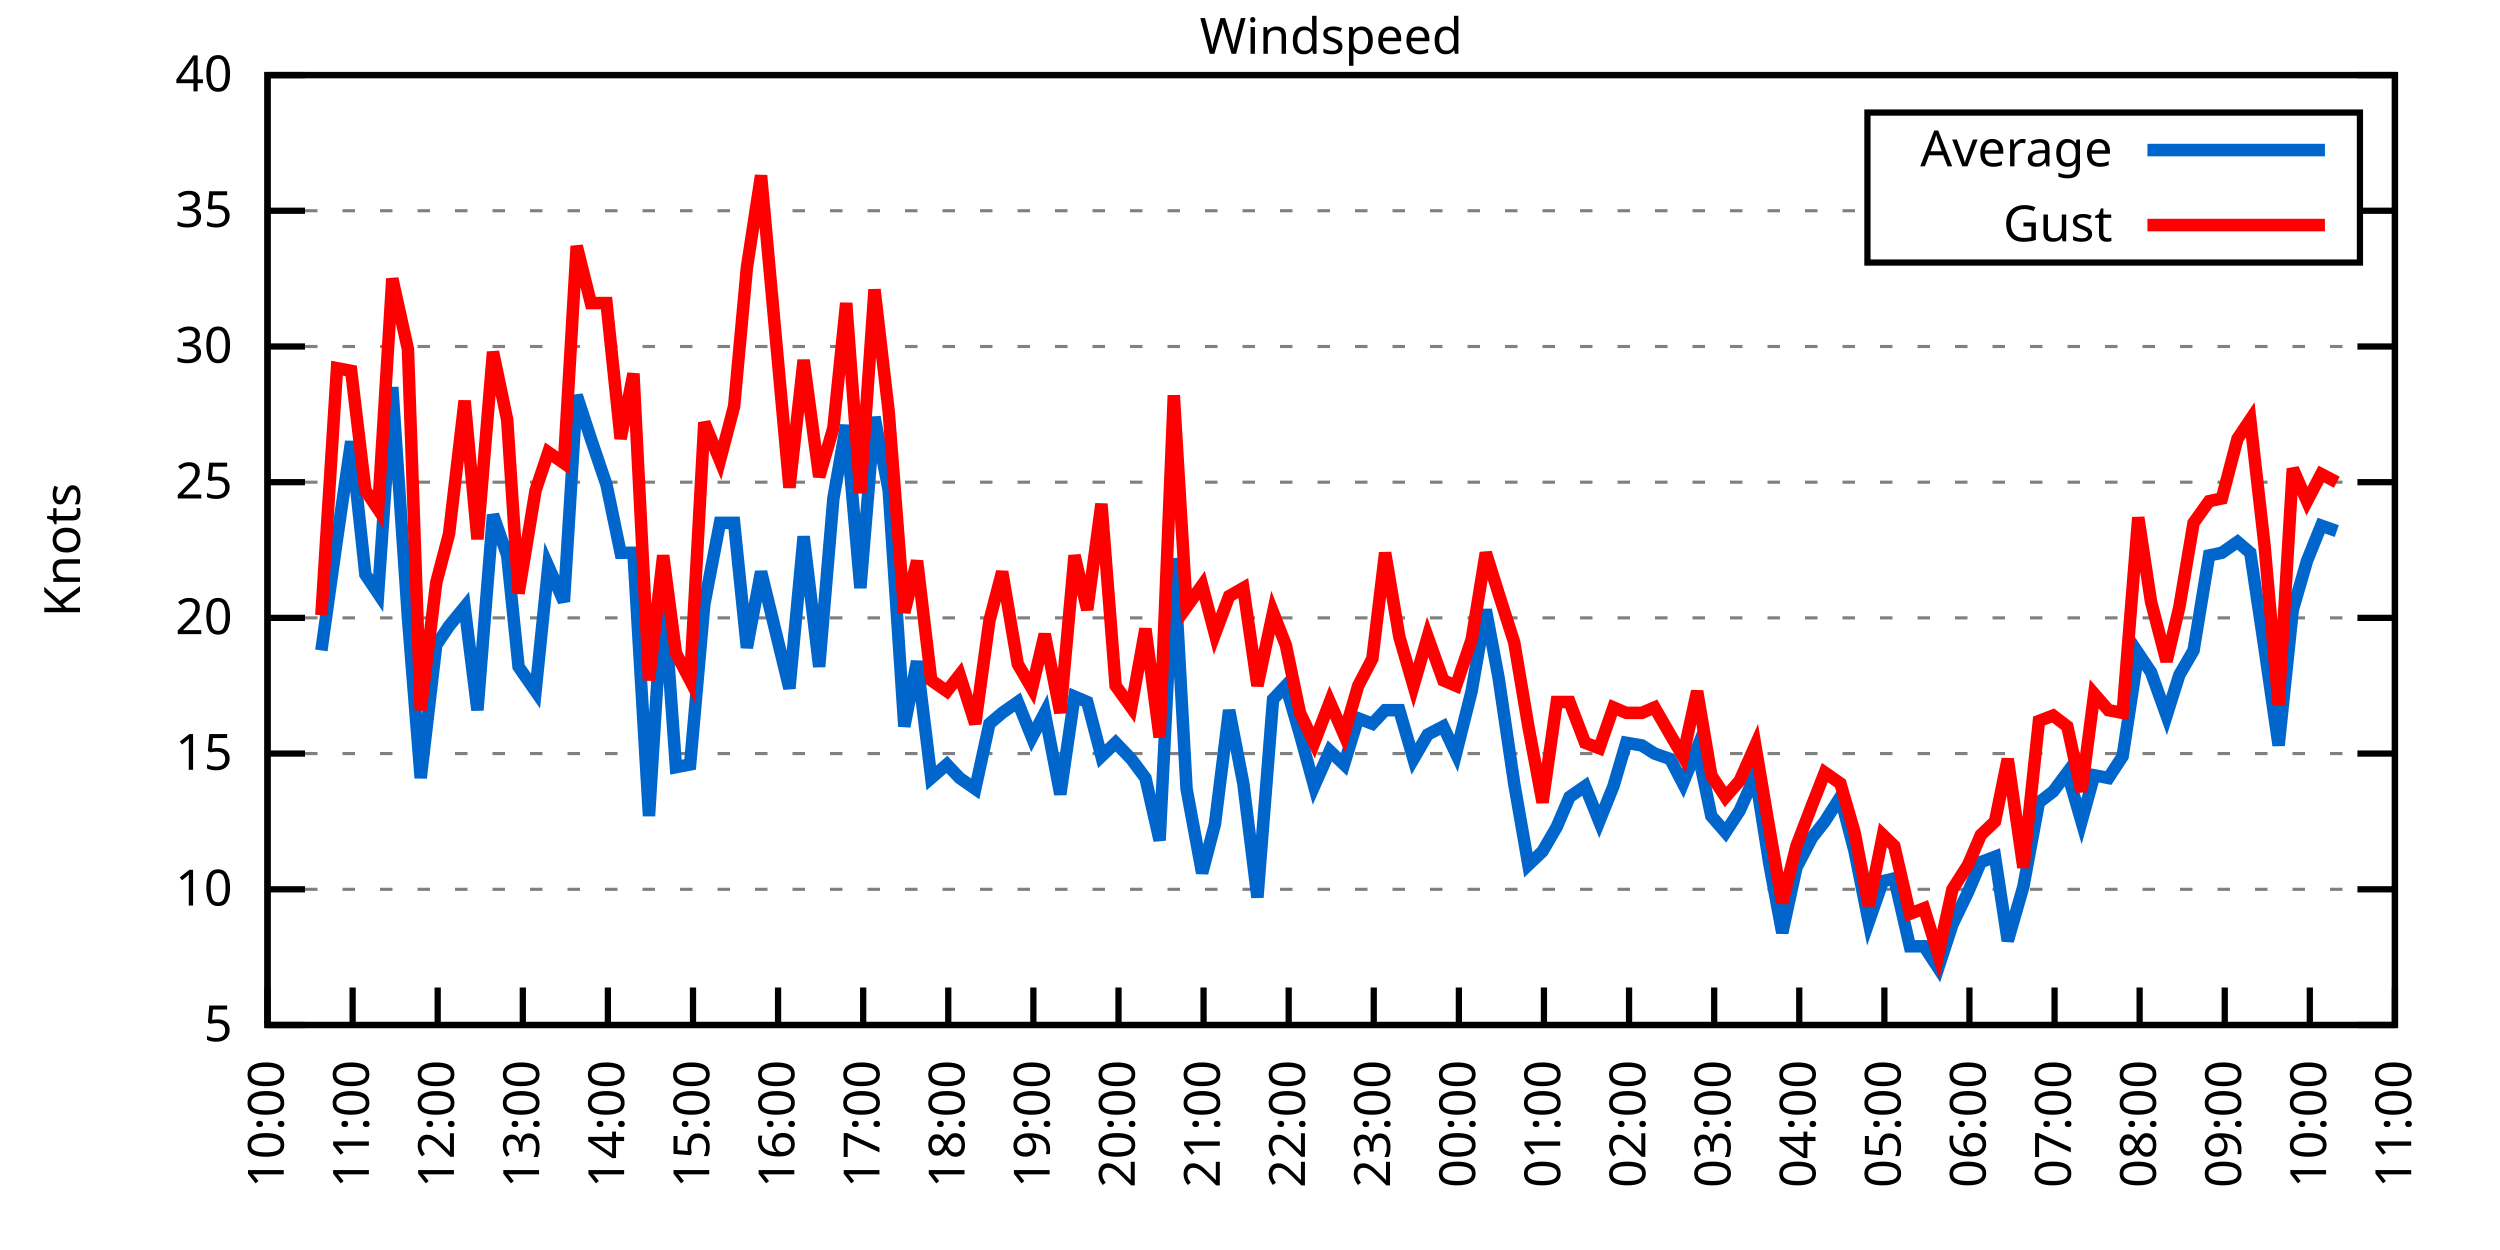
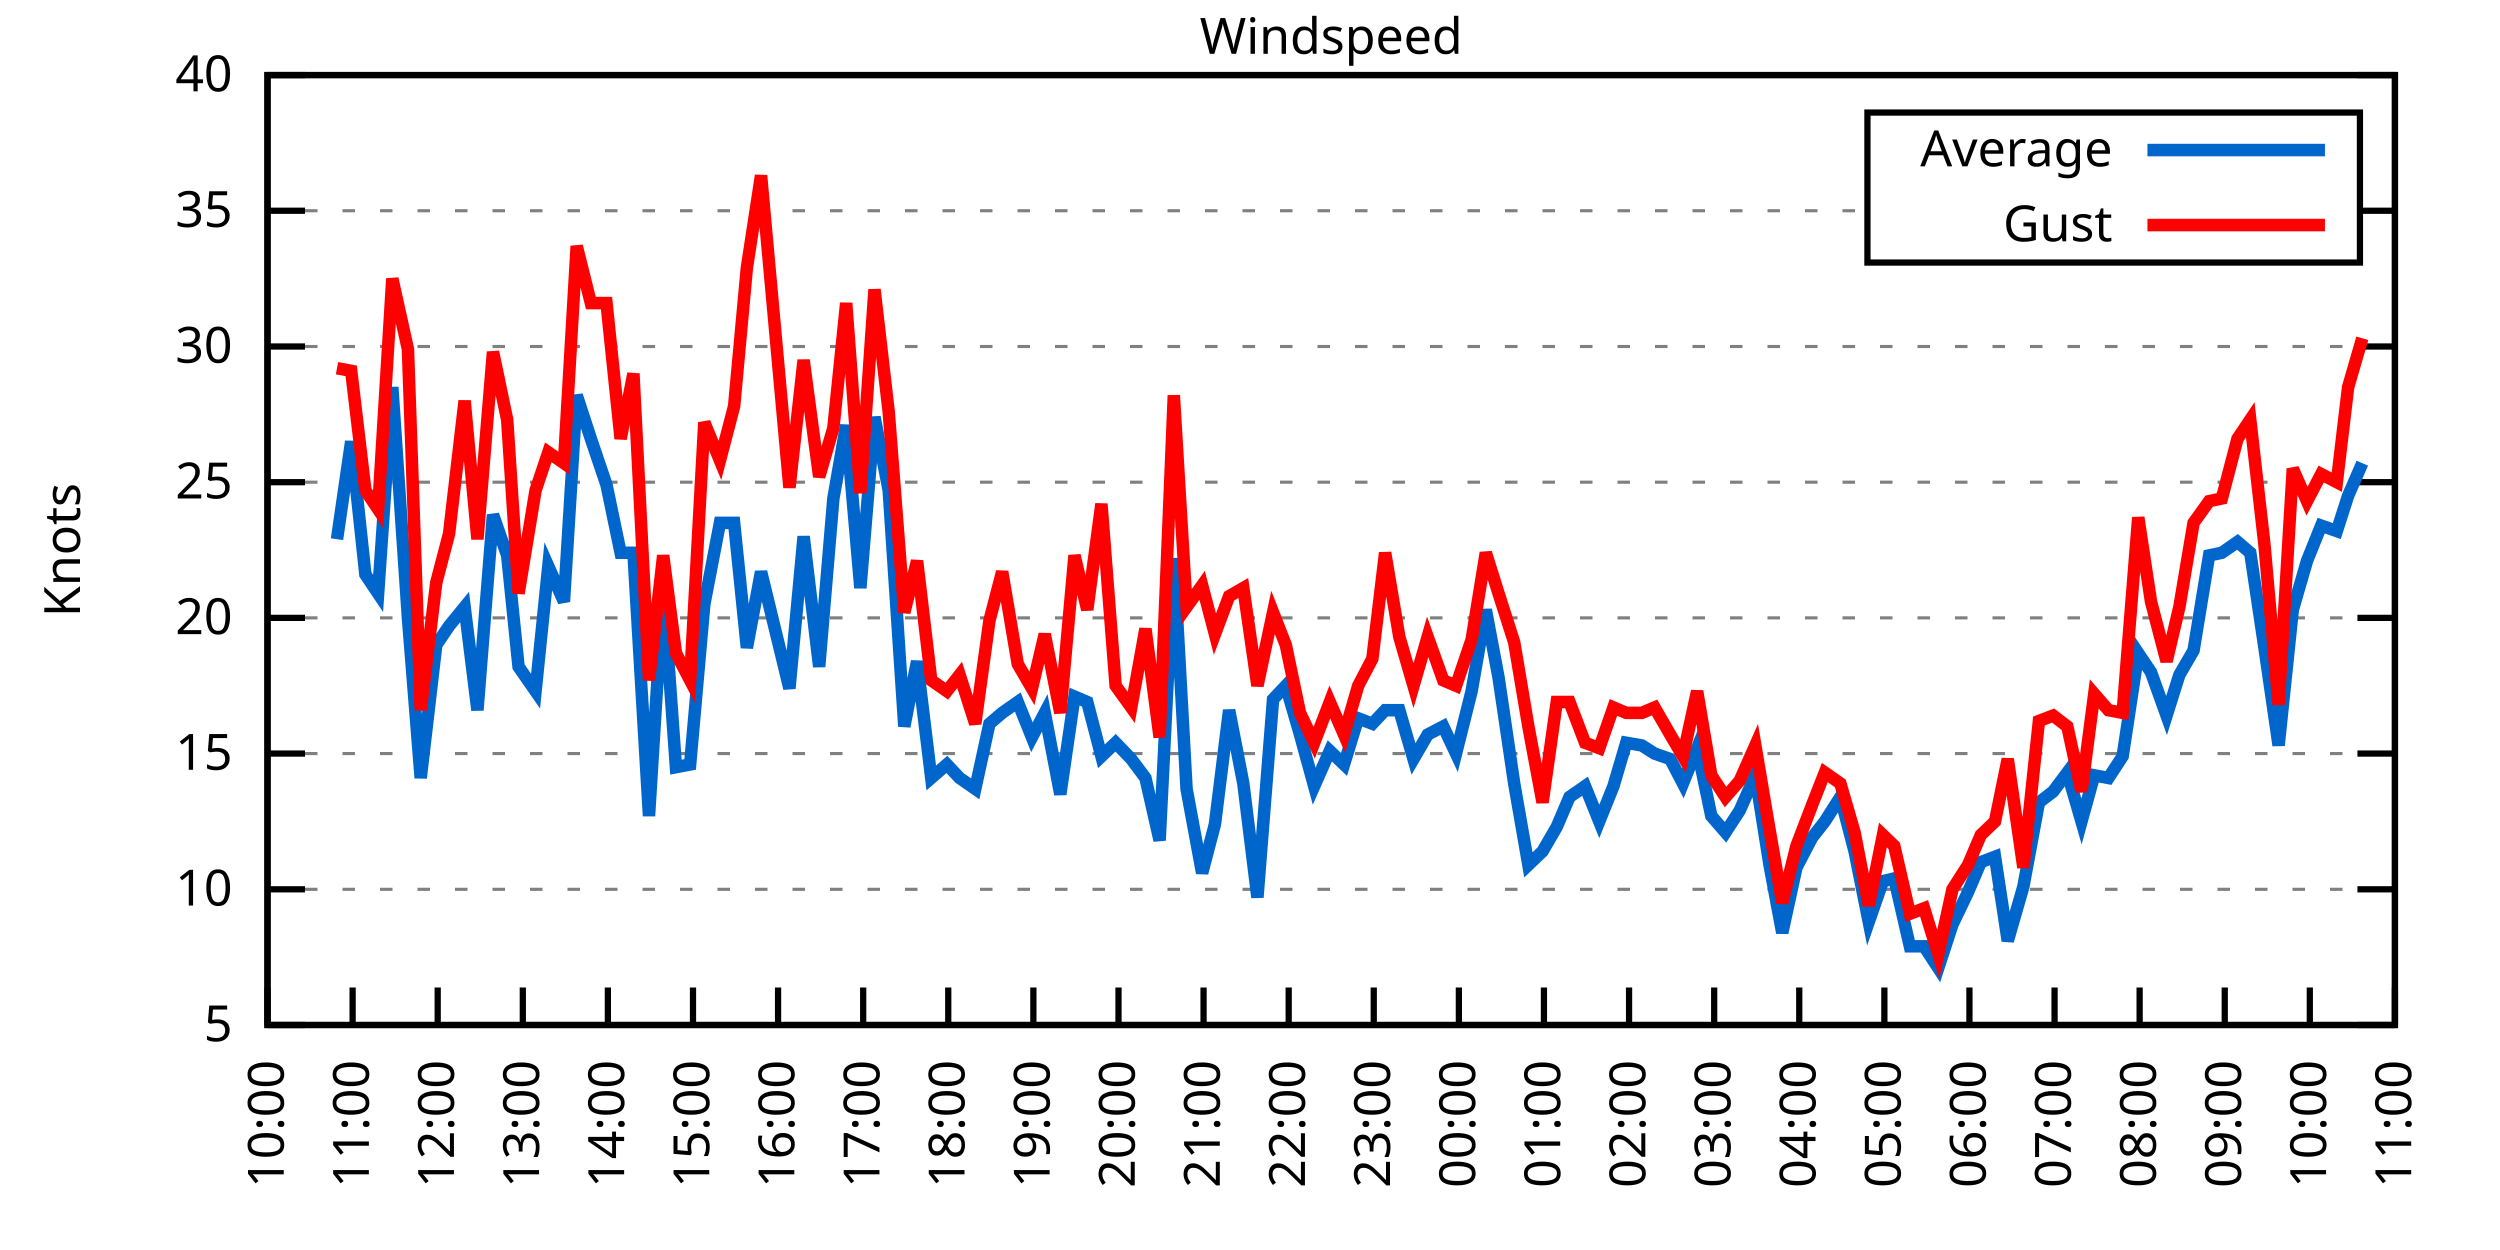
<svg xmlns="http://www.w3.org/2000/svg" xmlns:xlink="http://www.w3.org/1999/xlink" width="400" height="200" viewBox="0 0 400 200">
  <g id="gnuplot_canvas">
    <rect x="0" y="0" width="400" height="200" fill="none" />
    <defs>
      <circle id="gpDot" r="0.5" stroke-width="0.5" stroke="currentColor" />
      <path id="gpPt0" stroke-width="0.333" stroke="currentColor" d="M-1,0 h2 M0,-1 v2" />
      <path id="gpPt1" stroke-width="0.333" stroke="currentColor" d="M-1,-1 L1,1 M1,-1 L-1,1" />
      <path id="gpPt2" stroke-width="0.333" stroke="currentColor" d="M-1,0 L1,0 M0,-1 L0,1 M-1,-1 L1,1 M-1,1 L1,-1" />
      <rect id="gpPt3" stroke-width="0.333" stroke="currentColor" x="-1" y="-1" width="2" height="2" />
      <rect id="gpPt4" stroke-width="0.333" stroke="currentColor" fill="currentColor" x="-1" y="-1" width="2" height="2" />
      <circle id="gpPt5" stroke-width="0.333" stroke="currentColor" cx="0" cy="0" r="1" />
      <use xlink:href="#gpPt5" id="gpPt6" fill="currentColor" stroke="none" />
      <path id="gpPt7" stroke-width="0.333" stroke="currentColor" d="M0,-1.33 L-1.33,0.67 L1.33,0.67 z" />
      <use xlink:href="#gpPt7" id="gpPt8" fill="currentColor" stroke="none" />
      <use xlink:href="#gpPt7" id="gpPt9" stroke="currentColor" transform="rotate(180)" />
      <use xlink:href="#gpPt9" id="gpPt10" fill="currentColor" stroke="none" />
      <use xlink:href="#gpPt3" id="gpPt11" stroke="currentColor" transform="rotate(45)" />
      <use xlink:href="#gpPt11" id="gpPt12" fill="currentColor" stroke="none" />
      <path id="gpPt13" stroke-width="0.333" stroke="currentColor" d="M0,1.330 L1.265,0.411 L0.782,-1.067 L-0.782,-1.076 L-1.265,0.411 z" />
      <use xlink:href="#gpPt13" id="gpPt14" fill="currentColor" stroke="none" />
      <filter id="textbox" filterUnits="objectBoundingBox" x="0" y="0" height="1" width="1">
        <feFlood flood-color="white" flood-opacity="1" result="bgnd" />
        <feComposite in="SourceGraphic" in2="bgnd" operator="atop" />
      </filter>
      <filter id="greybox" filterUnits="objectBoundingBox" x="0" y="0" height="1" width="1">
        <feFlood flood-color="lightgrey" flood-opacity="1" result="grey" />
        <feComposite in="SourceGraphic" in2="grey" operator="atop" />
      </filter>
    </defs>
    <g fill="none" color="white" stroke="currentColor" stroke-width="1.00" stroke-linecap="butt" stroke-linejoin="miter">
</g>
    <g fill="none" color="black" stroke="currentColor" stroke-width="1.00" stroke-linecap="butt" stroke-linejoin="miter">
      <g stroke="none" shape-rendering="crispEdges">
        <polygon fill="rgb(255, 255, 255)" points="42.80,164.00 383.18,164.00 383.18,12.02 42.80,12.02 " />
      </g>
    </g>
    <g fill="none" color="black" stroke="currentColor" stroke-width="1.00" stroke-linecap="butt" stroke-linejoin="miter">
</g>
    <g fill="none" color="black" stroke="black" stroke-width="0.50" stroke-linecap="butt" stroke-linejoin="miter">
</g>
    <g fill="none" color="gray" stroke="currentColor" stroke-width="0.50" stroke-linecap="butt" stroke-linejoin="miter">
      <path stroke="gray" stroke-dasharray="2,4" class="gridline" d="M42.80,164.00 L383.19,164.00  " />
    </g>
    <g fill="none" color="gray" stroke="gray" stroke-width="1.00" stroke-linecap="butt" stroke-linejoin="miter">
</g>
    <g fill="none" color="black" stroke="currentColor" stroke-width="1.00" stroke-linecap="butt" stroke-linejoin="miter">
      <path stroke="black" d="M42.80,164.00 L48.80,164.00 M383.19,164.00 L377.19,164.00  " />
      <g transform="translate(37.20,166.60)" stroke="none" fill="black" font-family="Sans" font-size="8.00" text-anchor="end">
        <text>
          <tspan font-family="Sans"> 5</tspan>
        </text>
      </g>
    </g>
    <g fill="none" color="black" stroke="currentColor" stroke-width="1.00" stroke-linecap="butt" stroke-linejoin="miter">
</g>
    <g fill="none" color="black" stroke="black" stroke-width="0.50" stroke-linecap="butt" stroke-linejoin="miter">
</g>
    <g fill="none" color="gray" stroke="currentColor" stroke-width="0.50" stroke-linecap="butt" stroke-linejoin="miter">
      <path stroke="gray" stroke-dasharray="2,4" class="gridline" d="M42.80,142.29 L383.19,142.29  " />
    </g>
    <g fill="none" color="gray" stroke="gray" stroke-width="1.00" stroke-linecap="butt" stroke-linejoin="miter">
</g>
    <g fill="none" color="black" stroke="currentColor" stroke-width="1.00" stroke-linecap="butt" stroke-linejoin="miter">
      <path stroke="black" d="M42.80,142.29 L48.80,142.29 M383.19,142.29 L377.19,142.29  " />
      <g transform="translate(37.20,144.89)" stroke="none" fill="black" font-family="Sans" font-size="8.00" text-anchor="end">
        <text>
          <tspan font-family="Sans"> 10</tspan>
        </text>
      </g>
    </g>
    <g fill="none" color="black" stroke="currentColor" stroke-width="1.00" stroke-linecap="butt" stroke-linejoin="miter">
</g>
    <g fill="none" color="black" stroke="black" stroke-width="0.50" stroke-linecap="butt" stroke-linejoin="miter">
</g>
    <g fill="none" color="gray" stroke="currentColor" stroke-width="0.50" stroke-linecap="butt" stroke-linejoin="miter">
      <path stroke="gray" stroke-dasharray="2,4" class="gridline" d="M42.80,120.57 L383.19,120.57  " />
    </g>
    <g fill="none" color="gray" stroke="gray" stroke-width="1.00" stroke-linecap="butt" stroke-linejoin="miter">
</g>
    <g fill="none" color="black" stroke="currentColor" stroke-width="1.00" stroke-linecap="butt" stroke-linejoin="miter">
      <path stroke="black" d="M42.80,120.57 L48.80,120.57 M383.19,120.57 L377.19,120.57  " />
      <g transform="translate(37.20,123.17)" stroke="none" fill="black" font-family="Sans" font-size="8.00" text-anchor="end">
        <text>
          <tspan font-family="Sans"> 15</tspan>
        </text>
      </g>
    </g>
    <g fill="none" color="black" stroke="currentColor" stroke-width="1.00" stroke-linecap="butt" stroke-linejoin="miter">
</g>
    <g fill="none" color="black" stroke="black" stroke-width="0.50" stroke-linecap="butt" stroke-linejoin="miter">
</g>
    <g fill="none" color="gray" stroke="currentColor" stroke-width="0.50" stroke-linecap="butt" stroke-linejoin="miter">
      <path stroke="gray" stroke-dasharray="2,4" class="gridline" d="M42.80,98.86 L383.19,98.86  " />
    </g>
    <g fill="none" color="gray" stroke="gray" stroke-width="1.00" stroke-linecap="butt" stroke-linejoin="miter">
</g>
    <g fill="none" color="black" stroke="currentColor" stroke-width="1.00" stroke-linecap="butt" stroke-linejoin="miter">
      <path stroke="black" d="M42.80,98.86 L48.80,98.86 M383.19,98.86 L377.19,98.86  " />
      <g transform="translate(37.20,101.46)" stroke="none" fill="black" font-family="Sans" font-size="8.00" text-anchor="end">
        <text>
          <tspan font-family="Sans"> 20</tspan>
        </text>
      </g>
    </g>
    <g fill="none" color="black" stroke="currentColor" stroke-width="1.00" stroke-linecap="butt" stroke-linejoin="miter">
</g>
    <g fill="none" color="black" stroke="black" stroke-width="0.50" stroke-linecap="butt" stroke-linejoin="miter">
</g>
    <g fill="none" color="gray" stroke="currentColor" stroke-width="0.50" stroke-linecap="butt" stroke-linejoin="miter">
      <path stroke="gray" stroke-dasharray="2,4" class="gridline" d="M42.80,77.15 L383.19,77.15  " />
    </g>
    <g fill="none" color="gray" stroke="gray" stroke-width="1.00" stroke-linecap="butt" stroke-linejoin="miter">
</g>
    <g fill="none" color="black" stroke="currentColor" stroke-width="1.00" stroke-linecap="butt" stroke-linejoin="miter">
      <path stroke="black" d="M42.80,77.15 L48.80,77.15 M383.19,77.15 L377.19,77.15  " />
      <g transform="translate(37.20,79.75)" stroke="none" fill="black" font-family="Sans" font-size="8.00" text-anchor="end">
        <text>
          <tspan font-family="Sans"> 25</tspan>
        </text>
      </g>
    </g>
    <g fill="none" color="black" stroke="currentColor" stroke-width="1.00" stroke-linecap="butt" stroke-linejoin="miter">
</g>
    <g fill="none" color="black" stroke="black" stroke-width="0.50" stroke-linecap="butt" stroke-linejoin="miter">
</g>
    <g fill="none" color="gray" stroke="currentColor" stroke-width="0.50" stroke-linecap="butt" stroke-linejoin="miter">
      <path stroke="gray" stroke-dasharray="2,4" class="gridline" d="M42.80,55.44 L383.19,55.44  " />
    </g>
    <g fill="none" color="gray" stroke="gray" stroke-width="1.00" stroke-linecap="butt" stroke-linejoin="miter">
</g>
    <g fill="none" color="black" stroke="currentColor" stroke-width="1.00" stroke-linecap="butt" stroke-linejoin="miter">
      <path stroke="black" d="M42.80,55.44 L48.80,55.44 M383.19,55.44 L377.19,55.44  " />
      <g transform="translate(37.20,58.04)" stroke="none" fill="black" font-family="Sans" font-size="8.00" text-anchor="end">
        <text>
          <tspan font-family="Sans"> 30</tspan>
        </text>
      </g>
    </g>
    <g fill="none" color="black" stroke="currentColor" stroke-width="1.00" stroke-linecap="butt" stroke-linejoin="miter">
</g>
    <g fill="none" color="black" stroke="black" stroke-width="0.50" stroke-linecap="butt" stroke-linejoin="miter">
</g>
    <g fill="none" color="gray" stroke="currentColor" stroke-width="0.50" stroke-linecap="butt" stroke-linejoin="miter">
      <path stroke="gray" stroke-dasharray="2,4" class="gridline" d="M42.80,33.72 L298.79,33.72 M377.59,33.72 L383.19,33.72  " />
    </g>
    <g fill="none" color="gray" stroke="gray" stroke-width="1.00" stroke-linecap="butt" stroke-linejoin="miter">
</g>
    <g fill="none" color="black" stroke="currentColor" stroke-width="1.00" stroke-linecap="butt" stroke-linejoin="miter">
      <path stroke="black" d="M42.80,33.72 L48.80,33.72 M383.19,33.72 L377.19,33.72  " />
      <g transform="translate(37.20,36.32)" stroke="none" fill="black" font-family="Sans" font-size="8.00" text-anchor="end">
        <text>
          <tspan font-family="Sans"> 35</tspan>
        </text>
      </g>
    </g>
    <g fill="none" color="black" stroke="currentColor" stroke-width="1.00" stroke-linecap="butt" stroke-linejoin="miter">
</g>
    <g fill="none" color="black" stroke="black" stroke-width="0.50" stroke-linecap="butt" stroke-linejoin="miter">
</g>
    <g fill="none" color="gray" stroke="currentColor" stroke-width="0.50" stroke-linecap="butt" stroke-linejoin="miter">
      <path stroke="gray" stroke-dasharray="2,4" class="gridline" d="M42.80,12.01 L383.19,12.01  " />
    </g>
    <g fill="none" color="gray" stroke="gray" stroke-width="1.00" stroke-linecap="butt" stroke-linejoin="miter">
</g>
    <g fill="none" color="black" stroke="currentColor" stroke-width="1.00" stroke-linecap="butt" stroke-linejoin="miter">
      <path stroke="black" d="M42.80,12.01 L48.80,12.01 M383.19,12.01 L377.19,12.01  " />
      <g transform="translate(37.20,14.61)" stroke="none" fill="black" font-family="Sans" font-size="8.00" text-anchor="end">
        <text>
          <tspan font-family="Sans"> 40</tspan>
        </text>
      </g>
    </g>
    <g fill="none" color="black" stroke="currentColor" stroke-width="1.00" stroke-linecap="butt" stroke-linejoin="miter">
      <path stroke="black" d="M42.80,164.00 L42.80,158.00  " />
      <g transform="translate(45.40,169.60) rotate(270.00)" stroke="none" fill="black" font-family="Sans" font-size="8.00" text-anchor="end">
        <text>
          <tspan font-family="Sans">10:00</tspan>
        </text>
      </g>
    </g>
    <g fill="none" color="black" stroke="currentColor" stroke-width="1.00" stroke-linecap="butt" stroke-linejoin="miter">
      <path stroke="black" d="M56.42,164.00 L56.42,158.00  " />
      <g transform="translate(59.02,169.60) rotate(270.00)" stroke="none" fill="black" font-family="Sans" font-size="8.00" text-anchor="end">
        <text>
          <tspan font-family="Sans">11:00</tspan>
        </text>
      </g>
    </g>
    <g fill="none" color="black" stroke="currentColor" stroke-width="1.00" stroke-linecap="butt" stroke-linejoin="miter">
      <path stroke="black" d="M70.03,164.00 L70.03,158.00  " />
      <g transform="translate(72.63,169.60) rotate(270.00)" stroke="none" fill="black" font-family="Sans" font-size="8.00" text-anchor="end">
        <text>
          <tspan font-family="Sans">12:00</tspan>
        </text>
      </g>
    </g>
    <g fill="none" color="black" stroke="currentColor" stroke-width="1.00" stroke-linecap="butt" stroke-linejoin="miter">
      <path stroke="black" d="M83.65,164.00 L83.65,158.00  " />
      <g transform="translate(86.25,169.60) rotate(270.00)" stroke="none" fill="black" font-family="Sans" font-size="8.00" text-anchor="end">
        <text>
          <tspan font-family="Sans">13:00</tspan>
        </text>
      </g>
    </g>
    <g fill="none" color="black" stroke="currentColor" stroke-width="1.00" stroke-linecap="butt" stroke-linejoin="miter">
      <path stroke="black" d="M97.26,164.00 L97.26,158.00  " />
      <g transform="translate(99.86,169.60) rotate(270.00)" stroke="none" fill="black" font-family="Sans" font-size="8.00" text-anchor="end">
        <text>
          <tspan font-family="Sans">14:00</tspan>
        </text>
      </g>
    </g>
    <g fill="none" color="black" stroke="currentColor" stroke-width="1.00" stroke-linecap="butt" stroke-linejoin="miter">
      <path stroke="black" d="M110.88,164.00 L110.88,158.00  " />
      <g transform="translate(113.48,169.60) rotate(270.00)" stroke="none" fill="black" font-family="Sans" font-size="8.00" text-anchor="end">
        <text>
          <tspan font-family="Sans">15:00</tspan>
        </text>
      </g>
    </g>
    <g fill="none" color="black" stroke="currentColor" stroke-width="1.00" stroke-linecap="butt" stroke-linejoin="miter">
      <path stroke="black" d="M124.49,164.00 L124.49,158.00  " />
      <g transform="translate(127.09,169.60) rotate(270.00)" stroke="none" fill="black" font-family="Sans" font-size="8.00" text-anchor="end">
        <text>
          <tspan font-family="Sans">16:00</tspan>
        </text>
      </g>
    </g>
    <g fill="none" color="black" stroke="currentColor" stroke-width="1.00" stroke-linecap="butt" stroke-linejoin="miter">
      <path stroke="black" d="M138.11,164.00 L138.11,158.00  " />
      <g transform="translate(140.71,169.60) rotate(270.00)" stroke="none" fill="black" font-family="Sans" font-size="8.00" text-anchor="end">
        <text>
          <tspan font-family="Sans">17:00</tspan>
        </text>
      </g>
    </g>
    <g fill="none" color="black" stroke="currentColor" stroke-width="1.00" stroke-linecap="butt" stroke-linejoin="miter">
      <path stroke="black" d="M151.72,164.00 L151.72,158.00  " />
      <g transform="translate(154.32,169.60) rotate(270.00)" stroke="none" fill="black" font-family="Sans" font-size="8.00" text-anchor="end">
        <text>
          <tspan font-family="Sans">18:00</tspan>
        </text>
      </g>
    </g>
    <g fill="none" color="black" stroke="currentColor" stroke-width="1.00" stroke-linecap="butt" stroke-linejoin="miter">
      <path stroke="black" d="M165.34,164.00 L165.34,158.00  " />
      <g transform="translate(167.94,169.60) rotate(270.00)" stroke="none" fill="black" font-family="Sans" font-size="8.00" text-anchor="end">
        <text>
          <tspan font-family="Sans">19:00</tspan>
        </text>
      </g>
    </g>
    <g fill="none" color="black" stroke="currentColor" stroke-width="1.00" stroke-linecap="butt" stroke-linejoin="miter">
      <path stroke="black" d="M178.96,164.00 L178.96,158.00  " />
      <g transform="translate(181.56,169.60) rotate(270.00)" stroke="none" fill="black" font-family="Sans" font-size="8.00" text-anchor="end">
        <text>
          <tspan font-family="Sans">20:00</tspan>
        </text>
      </g>
    </g>
    <g fill="none" color="black" stroke="currentColor" stroke-width="1.00" stroke-linecap="butt" stroke-linejoin="miter">
      <path stroke="black" d="M192.57,164.00 L192.57,158.00  " />
      <g transform="translate(195.17,169.60) rotate(270.00)" stroke="none" fill="black" font-family="Sans" font-size="8.00" text-anchor="end">
        <text>
          <tspan font-family="Sans">21:00</tspan>
        </text>
      </g>
    </g>
    <g fill="none" color="black" stroke="currentColor" stroke-width="1.00" stroke-linecap="butt" stroke-linejoin="miter">
      <path stroke="black" d="M206.19,164.00 L206.19,158.00  " />
      <g transform="translate(208.79,169.60) rotate(270.00)" stroke="none" fill="black" font-family="Sans" font-size="8.00" text-anchor="end">
        <text>
          <tspan font-family="Sans">22:00</tspan>
        </text>
      </g>
    </g>
    <g fill="none" color="black" stroke="currentColor" stroke-width="1.00" stroke-linecap="butt" stroke-linejoin="miter">
      <path stroke="black" d="M219.80,164.00 L219.80,158.00  " />
      <g transform="translate(222.40,169.60) rotate(270.00)" stroke="none" fill="black" font-family="Sans" font-size="8.00" text-anchor="end">
        <text>
          <tspan font-family="Sans">23:00</tspan>
        </text>
      </g>
    </g>
    <g fill="none" color="black" stroke="currentColor" stroke-width="1.00" stroke-linecap="butt" stroke-linejoin="miter">
      <path stroke="black" d="M233.42,164.00 L233.42,158.00  " />
      <g transform="translate(236.02,169.60) rotate(270.00)" stroke="none" fill="black" font-family="Sans" font-size="8.00" text-anchor="end">
        <text>
          <tspan font-family="Sans">00:00</tspan>
        </text>
      </g>
    </g>
    <g fill="none" color="black" stroke="currentColor" stroke-width="1.00" stroke-linecap="butt" stroke-linejoin="miter">
      <path stroke="black" d="M247.03,164.00 L247.03,158.00  " />
      <g transform="translate(249.63,169.60) rotate(270.00)" stroke="none" fill="black" font-family="Sans" font-size="8.00" text-anchor="end">
        <text>
          <tspan font-family="Sans">01:00</tspan>
        </text>
      </g>
    </g>
    <g fill="none" color="black" stroke="currentColor" stroke-width="1.00" stroke-linecap="butt" stroke-linejoin="miter">
      <path stroke="black" d="M260.65,164.00 L260.65,158.00  " />
      <g transform="translate(263.25,169.60) rotate(270.00)" stroke="none" fill="black" font-family="Sans" font-size="8.00" text-anchor="end">
        <text>
          <tspan font-family="Sans">02:00</tspan>
        </text>
      </g>
    </g>
    <g fill="none" color="black" stroke="currentColor" stroke-width="1.00" stroke-linecap="butt" stroke-linejoin="miter">
      <path stroke="black" d="M274.27,164.00 L274.27,158.00  " />
      <g transform="translate(276.87,169.60) rotate(270.00)" stroke="none" fill="black" font-family="Sans" font-size="8.00" text-anchor="end">
        <text>
          <tspan font-family="Sans">03:00</tspan>
        </text>
      </g>
    </g>
    <g fill="none" color="black" stroke="currentColor" stroke-width="1.00" stroke-linecap="butt" stroke-linejoin="miter">
      <path stroke="black" d="M287.88,164.00 L287.88,158.00  " />
      <g transform="translate(290.48,169.60) rotate(270.00)" stroke="none" fill="black" font-family="Sans" font-size="8.00" text-anchor="end">
        <text>
          <tspan font-family="Sans">04:00</tspan>
        </text>
      </g>
    </g>
    <g fill="none" color="black" stroke="currentColor" stroke-width="1.00" stroke-linecap="butt" stroke-linejoin="miter">
      <path stroke="black" d="M301.50,164.00 L301.50,158.00  " />
      <g transform="translate(304.10,169.60) rotate(270.00)" stroke="none" fill="black" font-family="Sans" font-size="8.00" text-anchor="end">
        <text>
          <tspan font-family="Sans">05:00</tspan>
        </text>
      </g>
    </g>
    <g fill="none" color="black" stroke="currentColor" stroke-width="1.00" stroke-linecap="butt" stroke-linejoin="miter">
      <path stroke="black" d="M315.11,164.00 L315.11,158.00  " />
      <g transform="translate(317.71,169.60) rotate(270.00)" stroke="none" fill="black" font-family="Sans" font-size="8.00" text-anchor="end">
        <text>
          <tspan font-family="Sans">06:00</tspan>
        </text>
      </g>
    </g>
    <g fill="none" color="black" stroke="currentColor" stroke-width="1.00" stroke-linecap="butt" stroke-linejoin="miter">
      <path stroke="black" d="M328.73,164.00 L328.73,158.00  " />
      <g transform="translate(331.33,169.60) rotate(270.00)" stroke="none" fill="black" font-family="Sans" font-size="8.00" text-anchor="end">
        <text>
          <tspan font-family="Sans">07:00</tspan>
        </text>
      </g>
    </g>
    <g fill="none" color="black" stroke="currentColor" stroke-width="1.00" stroke-linecap="butt" stroke-linejoin="miter">
      <path stroke="black" d="M342.34,164.00 L342.34,158.00  " />
      <g transform="translate(344.94,169.60) rotate(270.00)" stroke="none" fill="black" font-family="Sans" font-size="8.00" text-anchor="end">
        <text>
          <tspan font-family="Sans">08:00</tspan>
        </text>
      </g>
    </g>
    <g fill="none" color="black" stroke="currentColor" stroke-width="1.00" stroke-linecap="butt" stroke-linejoin="miter">
      <path stroke="black" d="M355.96,164.00 L355.96,158.00  " />
      <g transform="translate(358.56,169.60) rotate(270.00)" stroke="none" fill="black" font-family="Sans" font-size="8.00" text-anchor="end">
        <text>
          <tspan font-family="Sans">09:00</tspan>
        </text>
      </g>
    </g>
    <g fill="none" color="black" stroke="currentColor" stroke-width="1.00" stroke-linecap="butt" stroke-linejoin="miter">
      <path stroke="black" d="M369.57,164.00 L369.57,158.00  " />
      <g transform="translate(372.17,169.60) rotate(270.00)" stroke="none" fill="black" font-family="Sans" font-size="8.00" text-anchor="end">
        <text>
          <tspan font-family="Sans">10:00</tspan>
        </text>
      </g>
    </g>
    <g fill="none" color="black" stroke="currentColor" stroke-width="1.00" stroke-linecap="butt" stroke-linejoin="miter">
      <path stroke="black" d="M383.19,164.00 L383.19,158.00  " />
      <g transform="translate(385.79,169.60) rotate(270.00)" stroke="none" fill="black" font-family="Sans" font-size="8.00" text-anchor="end">
        <text>
          <tspan font-family="Sans">11:00</tspan>
        </text>
      </g>
    </g>
    <g fill="none" color="black" stroke="currentColor" stroke-width="1.00" stroke-linecap="butt" stroke-linejoin="miter">
</g>
    <g fill="none" color="black" stroke="currentColor" stroke-width="1.00" stroke-linecap="butt" stroke-linejoin="miter">
      <path stroke="black" d="M42.80,12.01 L42.80,164.00 L383.19,164.00 L383.19,12.01 L42.80,12.01 Z  " />
    </g>
    <g fill="none" color="black" stroke="currentColor" stroke-width="1.00" stroke-linecap="butt" stroke-linejoin="miter">
</g>
    <g fill="none" color="black" stroke="currentColor" stroke-width="1.00" stroke-linecap="butt" stroke-linejoin="miter">
      <path stroke="black" d="M298.79,42.01 L298.79,18.01 L377.59,18.01 L377.59,42.01 L298.79,42.01 Z  " />
    </g>
    <g id="Windspeed_plot_1">
      <g fill="none" color="white" stroke="black" stroke-width="2.00" stroke-linecap="butt" stroke-linejoin="miter">
</g>
      <g fill="none" color="black" stroke="currentColor" stroke-width="2.00" stroke-linecap="butt" stroke-linejoin="miter">
        <g transform="translate(337.99,26.61)" stroke="none" fill="black" font-family="Sans" font-size="8.00" text-anchor="end">
          <text>
            <tspan font-family="Sans">Average</tspan>
          </text>
        </g>
      </g>
      <g fill="none" color="black" stroke="currentColor" stroke-width="2.00" stroke-linecap="butt" stroke-linejoin="miter">
-         <path stroke="rgb(  0, 102, 204)" d="M343.59,24.01 L371.99,24.01 M51.42,104.07 L53.92,86.27 L56.19,70.63 L58.46,91.91 L60.50,94.95 L62.77,61.95   L65.27,98.86 L67.31,124.48 L69.80,103.20 L71.85,100.16 L74.34,97.12 L76.39,113.63 L78.88,82.36 L81.15,88.87   L82.97,106.68 L85.69,110.59 L87.73,90.61 L90.23,96.26 L92.27,63.25 L94.54,70.20 L97.04,77.58 L99.30,88.44   L101.35,88.44 L103.84,130.56 L106.11,94.08 L108.15,122.75 L110.42,122.31 L112.69,96.69 L115.19,83.66 L117.46,83.66   L119.50,103.64 L121.77,91.48 L126.31,110.15 L128.58,85.83 L131.07,106.68 L133.34,79.75 L135.39,68.03 L137.66,94.08   L139.92,66.73 L142.19,78.45 L144.69,116.23 L146.73,105.81 L149.00,124.48 L151.50,122.31 L153.54,124.48 L156.04,126.22   L158.31,115.80 L160.35,114.06 L162.84,112.32 L165.11,117.97 L167.16,114.06 L169.65,127.09 L171.92,111.45 L173.96,112.32   L176.23,121.01 L178.50,118.84 L181.00,121.44 L183.27,124.48 L185.54,134.47 L187.81,89.31 L189.85,126.22 L192.34,139.68   L194.39,131.86 L196.66,113.63 L198.93,125.35 L201.19,143.59 L203.69,111.89 L205.73,109.72 L208.00,117.53 L210.27,125.79   L212.77,120.14 L215.04,122.31 L217.31,114.93 L219.58,115.80 L221.62,113.63 L223.89,113.63 L226.16,121.44 L228.43,117.53   L230.92,116.23 L232.96,120.57 L235.46,110.59 L237.73,97.56 L239.77,108.42 L242.27,125.35 L244.54,138.38 L246.81,136.21   L249.08,132.30 L251.12,127.52 L253.61,125.79 L255.88,131.43 L258.15,125.79 L260.20,118.84 L262.69,119.27 L264.73,120.57   L267.23,121.44 L269.27,125.35 L271.54,119.71 L273.81,130.56 L276.08,133.17 L278.35,129.69 L280.85,124.05 L283.12,138.38   L285.16,149.24 L287.43,138.81 L289.92,134.04 L291.97,131.43 L294.46,127.52 L296.73,136.21 L299.00,147.50 L301.27,140.98   L303.08,140.55 L305.58,151.41 L307.85,151.41 L310.12,154.88 L312.39,147.93 L314.89,142.72 L316.93,137.94 L319.20,137.08   L321.24,150.54 L323.74,141.85 L326.23,128.39 L328.50,126.65 L330.77,123.61 L333.04,131.43 L335.08,124.05 L337.35,124.48   L339.62,121.01 L342.12,104.51 L344.16,107.55 L346.65,114.49 L348.70,107.98 L350.97,104.07 L353.46,88.87 L355.50,88.44   L358.00,86.70 L360.04,88.44 L362.31,103.64 L364.58,119.27 L366.85,97.56 L369.12,89.74 L371.39,84.10 L373.89,84.97    " />
+         <path stroke="rgb(  0, 102, 204)" d="M343.59,24.01 L371.99,24.01 M53.92,86.27 L56.19,70.63 L58.46,91.91 L60.50,94.95 L62.77,61.95 L65.27,98.86   L67.31,124.48 L69.80,103.20 L71.85,100.16 L74.34,97.12 L76.39,113.63 L78.88,82.36 L81.15,88.87 L82.97,106.68   L85.69,110.59 L87.73,90.61 L90.23,96.26 L92.27,63.25 L94.54,70.20 L97.04,77.58 L99.30,88.44 L101.35,88.44   L103.84,130.56 L106.11,94.08 L108.15,122.75 L110.42,122.31 L112.69,96.69 L115.19,83.66 L117.46,83.66 L119.50,103.64   L121.77,91.48 L126.31,110.15 L128.58,85.83 L131.07,106.68 L133.34,79.75 L135.39,68.03 L137.66,94.08 L139.92,66.73   L142.19,78.45 L144.69,116.23 L146.73,105.81 L149.00,124.48 L151.50,122.31 L153.54,124.48 L156.04,126.22 L158.31,115.80   L160.35,114.06 L162.84,112.32 L165.11,117.97 L167.16,114.06 L169.65,127.09 L171.92,111.45 L173.96,112.32 L176.23,121.01   L178.50,118.84 L181.00,121.44 L183.27,124.48 L185.54,134.47 L187.81,89.31 L189.85,126.22 L192.34,139.68 L194.39,131.86   L196.66,113.63 L198.93,125.35 L201.19,143.59 L203.69,111.89 L205.73,109.72 L208.00,117.53 L210.27,125.79 L212.77,120.14   L215.04,122.31 L217.31,114.93 L219.58,115.80 L221.62,113.63 L223.89,113.63 L226.16,121.44 L228.43,117.53 L230.92,116.23   L232.96,120.57 L235.46,110.59 L237.73,97.56 L239.77,108.42 L242.27,125.35 L244.54,138.38 L246.81,136.21 L249.08,132.30   L251.12,127.52 L253.61,125.79 L255.88,131.43 L258.15,125.79 L260.20,118.84 L262.69,119.27 L264.73,120.57 L267.23,121.44   L269.27,125.35 L271.54,119.71 L273.81,130.56 L276.08,133.17 L278.35,129.69 L280.85,124.05 L283.12,138.38 L285.16,149.24   L287.43,138.81 L289.92,134.04 L291.97,131.43 L294.46,127.52 L296.73,136.21 L299.00,147.50 L301.27,140.98 L303.08,140.55   L305.58,151.41 L307.85,151.41 L310.12,154.88 L312.39,147.93 L314.89,142.72 L316.93,137.94 L319.20,137.08 L321.24,150.54   L323.74,141.85 L326.23,128.39 L328.50,126.65 L330.77,123.61 L333.04,131.43 L335.08,124.05 L337.35,124.48 L339.62,121.01   L342.12,104.51 L344.16,107.55 L346.65,114.49 L348.70,107.98 L350.97,104.07 L353.46,88.87 L355.50,88.44 L358.00,86.70   L360.04,88.44 L362.31,103.64 L364.58,119.27 L366.85,97.56 L369.12,89.74 L371.39,84.10 L373.89,84.97 L375.70,79.32   L377.97,74.11  " />
      </g>
    </g>
    <g id="Windspeed_plot_2">
      <g fill="none" color="black" stroke="currentColor" stroke-width="2.00" stroke-linecap="butt" stroke-linejoin="miter">
        <g transform="translate(337.99,38.61)" stroke="none" fill="black" font-family="Sans" font-size="8.00" text-anchor="end">
          <text>
            <tspan font-family="Sans">Gust</tspan>
          </text>
        </g>
      </g>
      <g fill="none" color="black" stroke="currentColor" stroke-width="2.00" stroke-linecap="butt" stroke-linejoin="miter">
-         <path stroke="rgb(255,   0,   0)" d="M343.59,36.01 L371.99,36.01 M51.42,98.43 L53.92,58.91 L56.19,59.34 L58.46,78.45 L60.50,81.49 L62.77,44.58   L65.27,55.87 L67.31,113.63 L69.80,93.22 L71.85,85.40 L74.34,64.12 L76.39,86.27 L78.88,56.30 L81.15,67.16   L82.97,94.95 L85.69,78.45 L87.73,72.37 L90.23,74.11 L92.27,39.37 L94.54,48.49 L97.04,48.49 L99.30,70.20   L101.35,59.78 L103.84,108.85 L106.11,88.87 L108.15,104.51 L110.42,108.85 L112.69,67.59 L115.19,73.67 L117.46,64.99   L119.50,42.84 L121.77,28.08 L126.31,78.02 L128.58,57.61 L131.07,76.28 L133.34,68.46 L135.39,48.49 L137.66,78.89   L139.92,46.32 L142.19,65.86 L144.69,97.99 L146.73,89.74 L149.00,108.85 L151.50,110.59 L153.54,107.98 L156.04,115.80   L158.31,99.30 L160.35,91.48 L162.84,106.24 L165.11,110.15 L167.16,101.47 L169.65,114.06 L171.92,88.87 L173.96,97.56   L176.23,80.62 L178.50,109.72 L181.00,113.19 L183.27,100.60 L185.54,117.97 L187.81,63.25 L189.85,97.12 L192.34,93.65   L194.39,101.47 L196.66,95.39 L198.93,94.08 L201.19,109.72 L203.69,97.99 L205.73,103.20 L208.00,114.06 L210.27,118.84   L212.77,112.32 L215.04,117.53 L217.31,109.72 L219.58,105.38 L221.62,88.44 L223.89,101.90 L226.16,109.72 L228.43,101.90   L230.92,108.85 L232.96,109.72 L235.46,102.34 L237.73,88.44 L239.77,94.95 L242.27,102.77 L244.54,116.23 L246.81,128.39   L249.08,112.32 L251.12,112.32 L253.61,118.84 L255.88,119.71 L258.15,113.19 L260.20,114.06 L262.69,114.06 L264.73,113.19   L267.23,117.53 L269.27,121.01 L271.54,110.59 L273.81,124.05 L276.08,127.52 L278.35,124.92 L280.85,119.27 L283.12,132.73   L285.16,144.46 L287.43,135.34 L289.92,128.83 L291.97,123.61 L294.46,125.35 L296.73,133.17 L299.00,144.89 L301.27,133.60   L303.08,135.34 L305.58,146.20 L307.85,145.33 L310.12,152.71 L312.39,142.29 L314.89,138.38 L316.93,133.60 L319.20,131.43   L321.24,121.44 L323.74,138.81 L326.23,115.36 L328.50,114.49 L330.77,116.23 L333.04,126.65 L335.08,111.02 L337.35,113.63   L339.62,114.06 L342.12,82.79 L344.16,96.26 L346.65,105.81 L348.70,97.12 L350.97,83.66 L353.46,80.19 L355.50,79.75   L358.00,70.20 L360.04,67.16 L362.31,87.14 L364.58,112.76 L366.85,74.98 L369.12,80.19 L371.39,75.85 L373.89,77.15    " />
+         <path stroke="rgb(255,   0,   0)" d="M343.59,36.01 L371.99,36.01 M53.92,58.91 L56.19,59.34 L58.46,78.45 L60.50,81.49 L62.77,44.58 L65.27,55.87   L67.31,113.63 L69.80,93.22 L71.85,85.40 L74.34,64.12 L76.39,86.27 L78.88,56.30 L81.15,67.16 L82.97,94.95   L85.69,78.45 L87.73,72.37 L90.23,74.11 L92.27,39.37 L94.54,48.49 L97.04,48.49 L99.30,70.20 L101.35,59.78   L103.84,108.85 L106.11,88.87 L108.15,104.51 L110.42,108.85 L112.69,67.59 L115.19,73.67 L117.46,64.99 L119.50,42.84   L121.77,28.08 L126.31,78.02 L128.58,57.61 L131.07,76.28 L133.34,68.46 L135.39,48.49 L137.66,78.89 L139.92,46.32   L142.19,65.86 L144.69,97.99 L146.73,89.74 L149.00,108.85 L151.50,110.59 L153.54,107.98 L156.04,115.80 L158.31,99.30   L160.35,91.48 L162.84,106.24 L165.11,110.15 L167.16,101.47 L169.65,114.06 L171.92,88.87 L173.96,97.56 L176.23,80.62   L178.50,109.72 L181.00,113.19 L183.27,100.60 L185.54,117.97 L187.81,63.25 L189.85,97.12 L192.34,93.65 L194.39,101.47   L196.66,95.39 L198.93,94.08 L201.19,109.72 L203.69,97.99 L205.73,103.20 L208.00,114.06 L210.27,118.84 L212.77,112.32   L215.04,117.53 L217.31,109.72 L219.58,105.38 L221.62,88.44 L223.89,101.90 L226.16,109.72 L228.43,101.90 L230.92,108.85   L232.96,109.72 L235.46,102.34 L237.73,88.44 L239.77,94.95 L242.27,102.77 L244.54,116.23 L246.81,128.39 L249.08,112.32   L251.12,112.32 L253.61,118.84 L255.88,119.71 L258.15,113.19 L260.20,114.06 L262.69,114.06 L264.73,113.19 L267.23,117.53   L269.27,121.01 L271.54,110.59 L273.81,124.05 L276.08,127.52 L278.35,124.92 L280.85,119.27 L283.12,132.73 L285.16,144.46   L287.43,135.34 L289.92,128.83 L291.97,123.61 L294.46,125.35 L296.73,133.17 L299.00,144.89 L301.27,133.60 L303.08,135.34   L305.58,146.20 L307.85,145.33 L310.12,152.71 L312.39,142.29 L314.89,138.38 L316.93,133.60 L319.20,131.43 L321.24,121.44   L323.74,138.81 L326.23,115.36 L328.50,114.49 L330.77,116.23 L333.04,126.65 L335.08,111.02 L337.35,113.63 L339.62,114.06   L342.12,82.79 L344.16,96.26 L346.65,105.81 L348.70,97.12 L350.97,83.66 L353.46,80.19 L355.50,79.75 L358.00,70.20   L360.04,67.16 L362.31,87.14 L364.58,112.76 L366.85,74.98 L369.12,80.19 L371.39,75.85 L373.89,77.15 L375.70,61.95   L377.97,54.13  " />
      </g>
    </g>
    <g fill="none" color="black" stroke="currentColor" stroke-width="2.00" stroke-linecap="butt" stroke-linejoin="miter">
</g>
    <g fill="none" color="black" stroke="black" stroke-width="1.00" stroke-linecap="butt" stroke-linejoin="miter">
</g>
    <g fill="none" color="black" stroke="currentColor" stroke-width="1.00" stroke-linecap="butt" stroke-linejoin="miter">
      <path stroke="black" d="M42.80,12.01 L42.80,164.00 L383.19,164.00 L383.19,12.01 L42.80,12.01 Z  " />
      <g transform="translate(12.80,88.01) rotate(270.00)" stroke="none" fill="black" font-family="Sans" font-size="8.00" text-anchor="middle">
        <text>
          <tspan font-family="Sans">Knots</tspan>
        </text>
      </g>
    </g>
    <g fill="none" color="black" stroke="currentColor" stroke-width="1.00" stroke-linecap="butt" stroke-linejoin="miter">
</g>
    <g fill="none" color="black" stroke="currentColor" stroke-width="1.00" stroke-linecap="butt" stroke-linejoin="miter">
      <g transform="translate(212.99,8.61)" stroke="none" fill="black" font-family="Sans" font-size="8.00" text-anchor="middle">
        <text>
          <tspan font-family="Sans">Windspeed</tspan>
        </text>
      </g>
    </g>
    <g fill="none" color="black" stroke="currentColor" stroke-width="1.00" stroke-linecap="butt" stroke-linejoin="miter">
</g>
  </g>
</svg>
